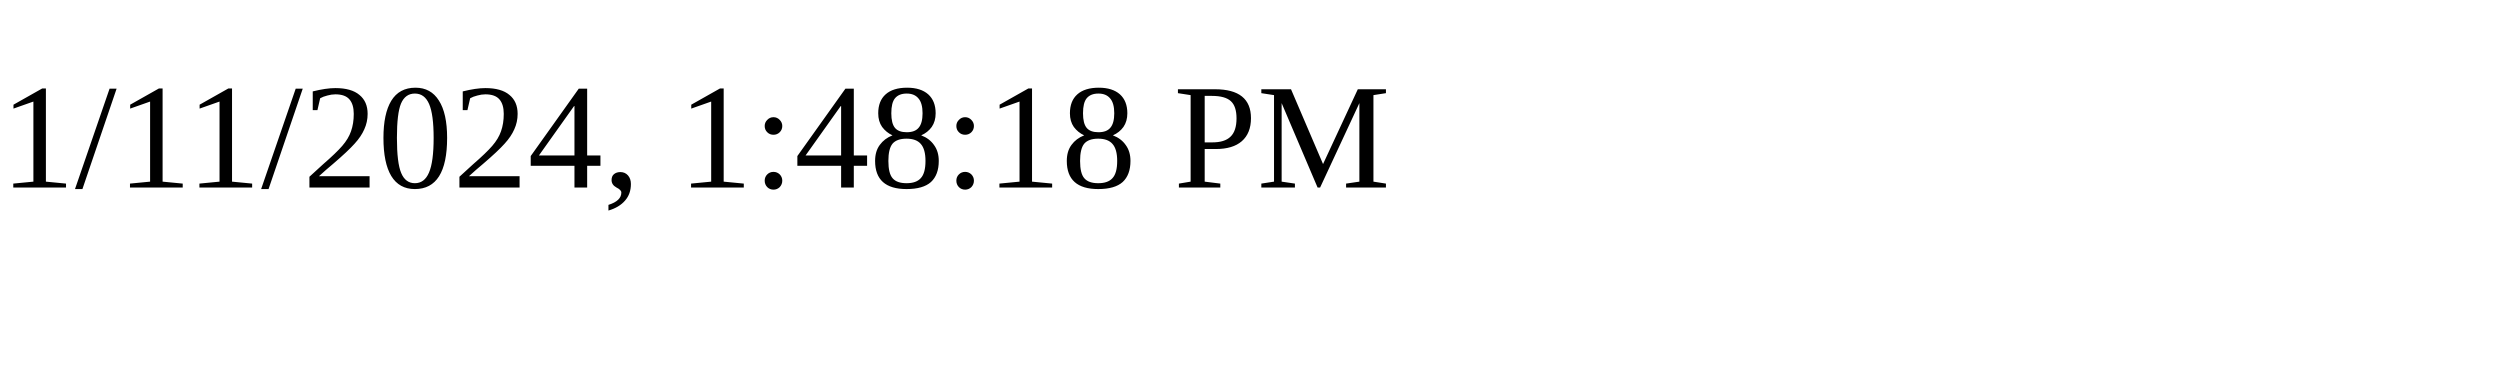
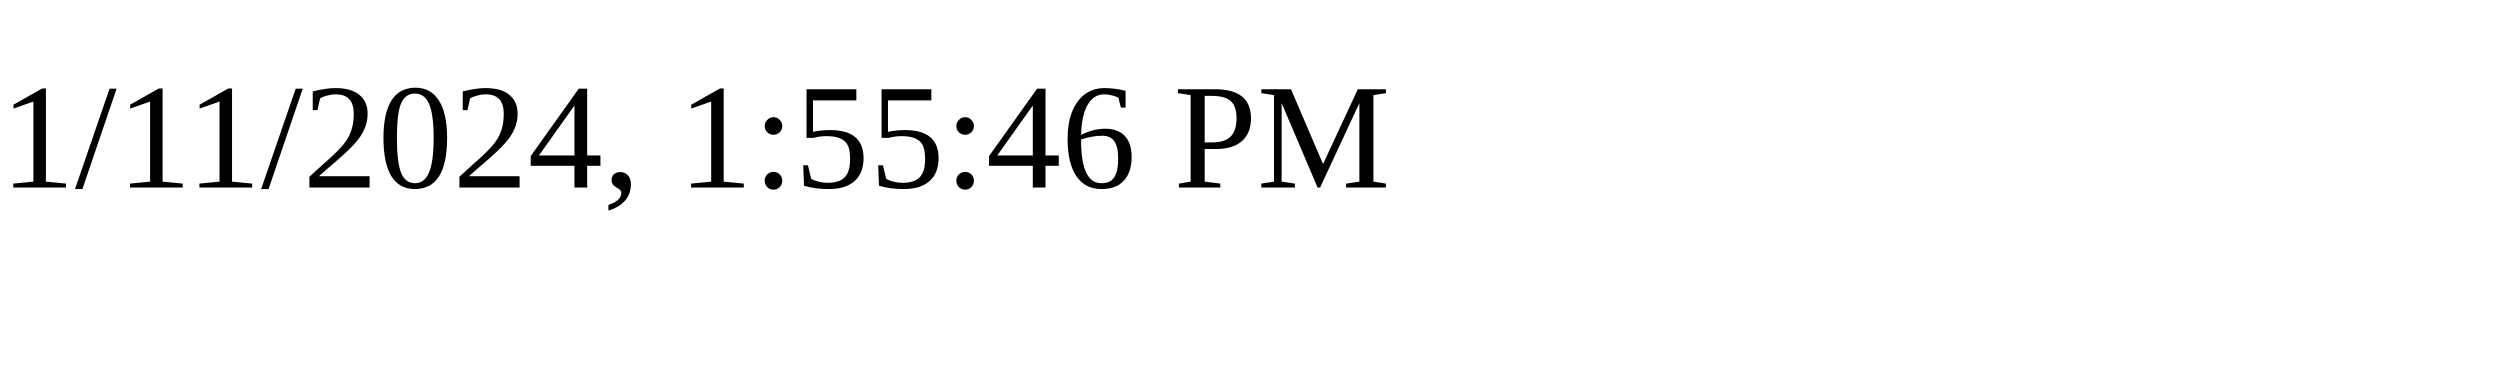
<svg xmlns="http://www.w3.org/2000/svg" height="30" width="200">
-   <text x="0" y="15">1/11/2024, 1:48:18 PM</text>
+   <text x="0" y="15">1/11/2024, 1:55:46 PM</text>
</svg>
